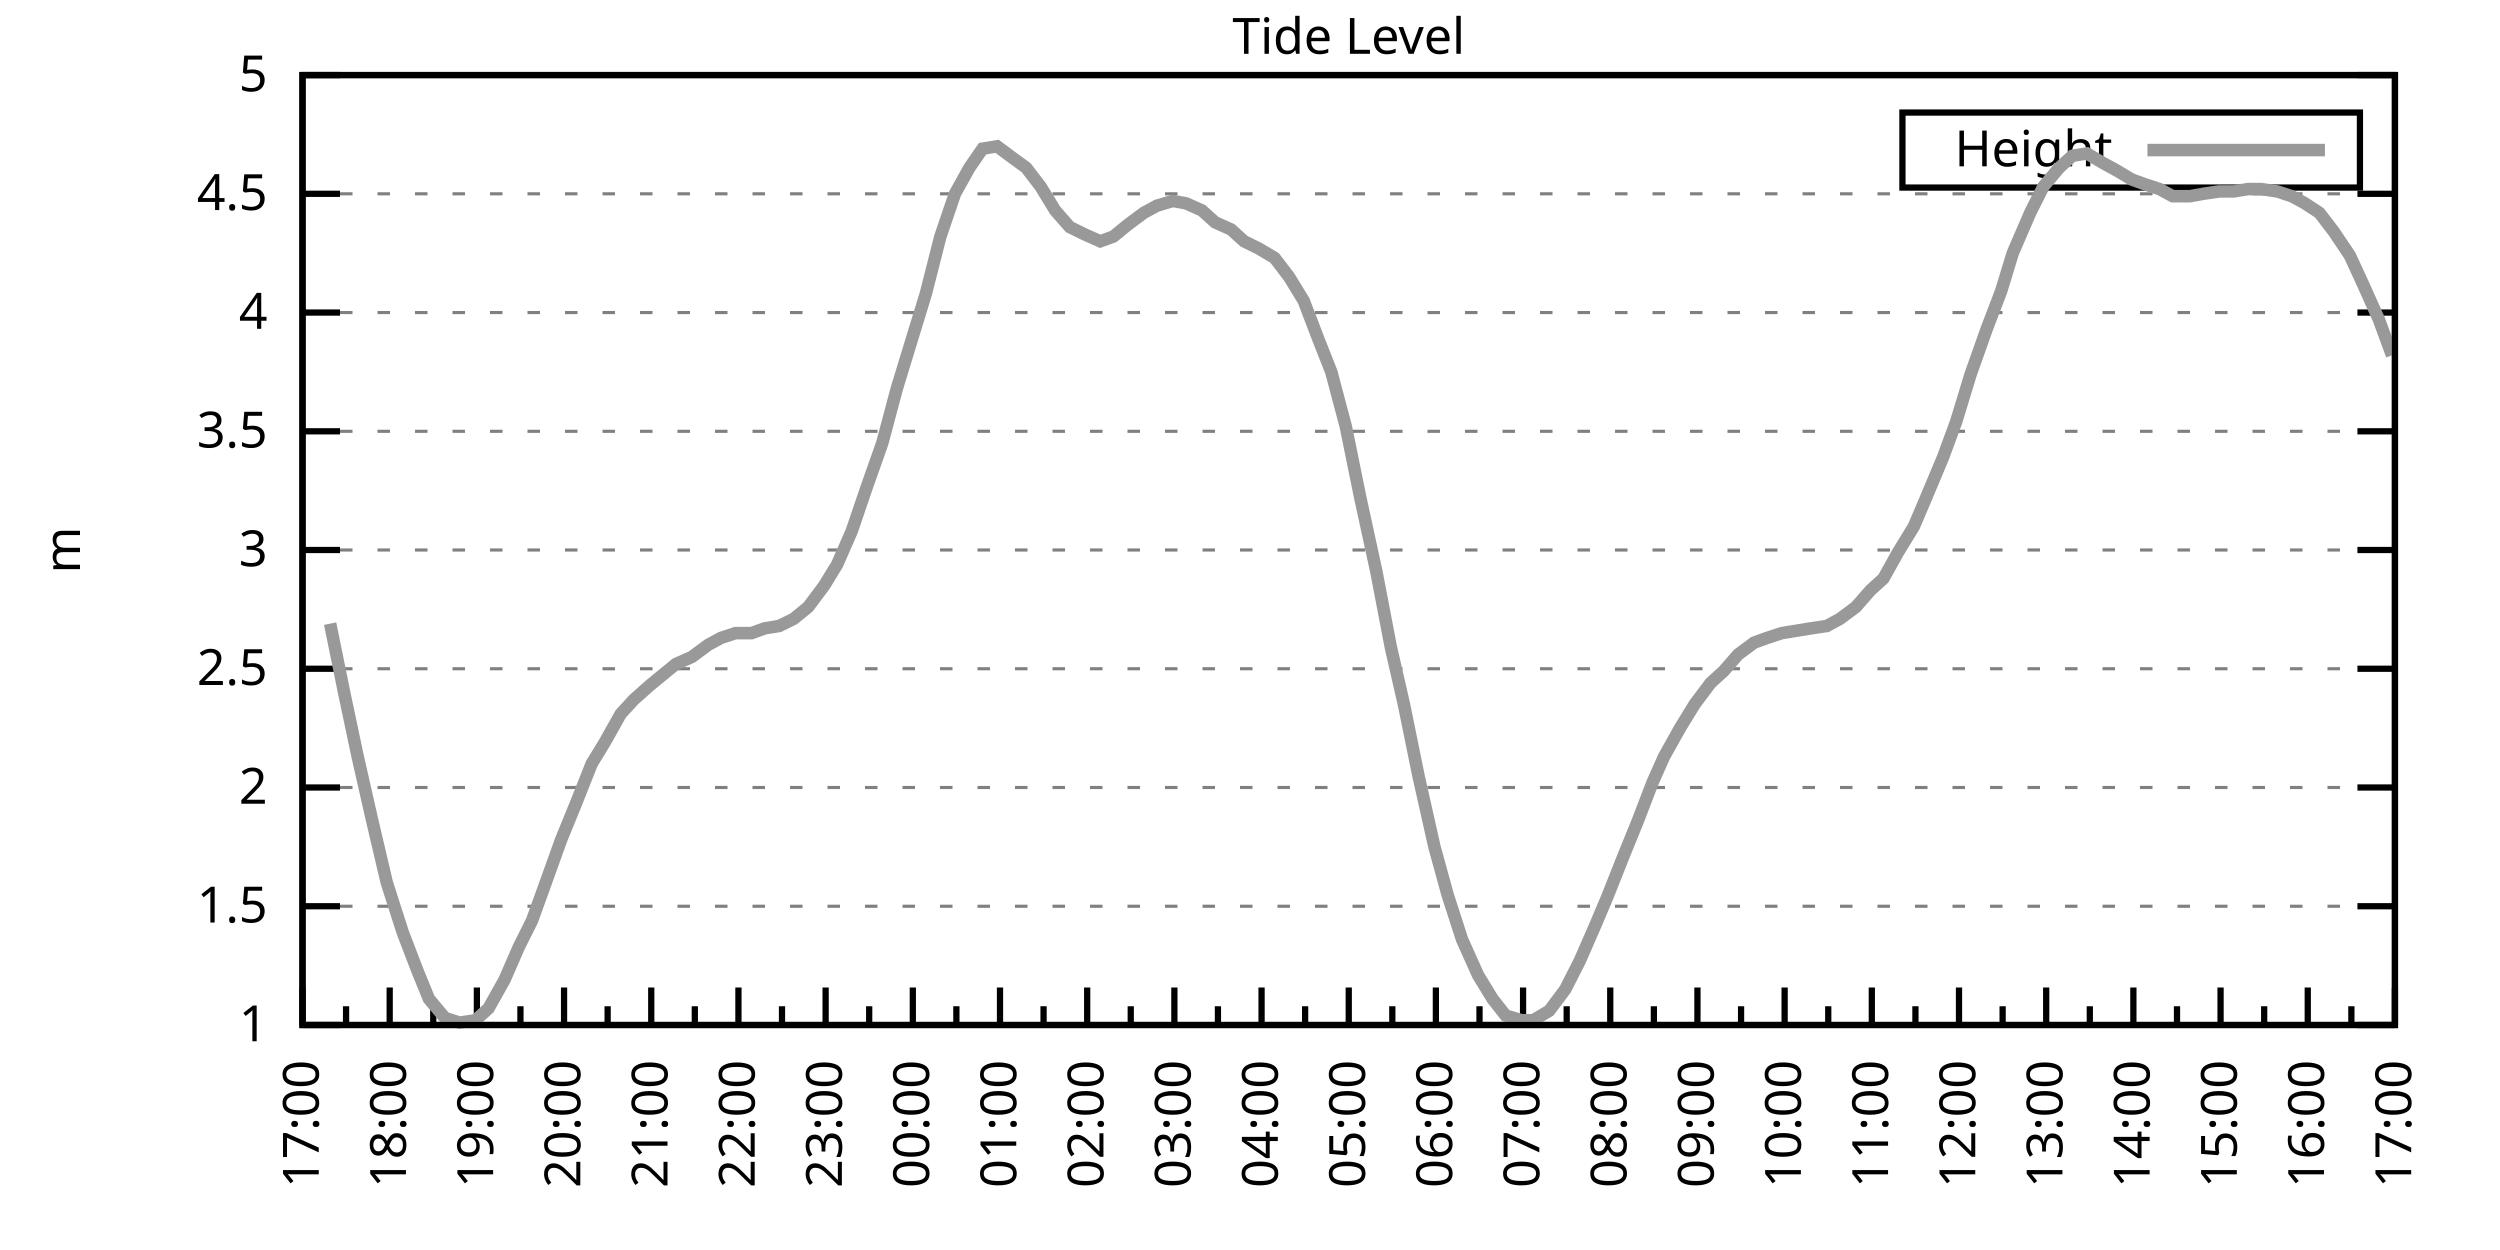
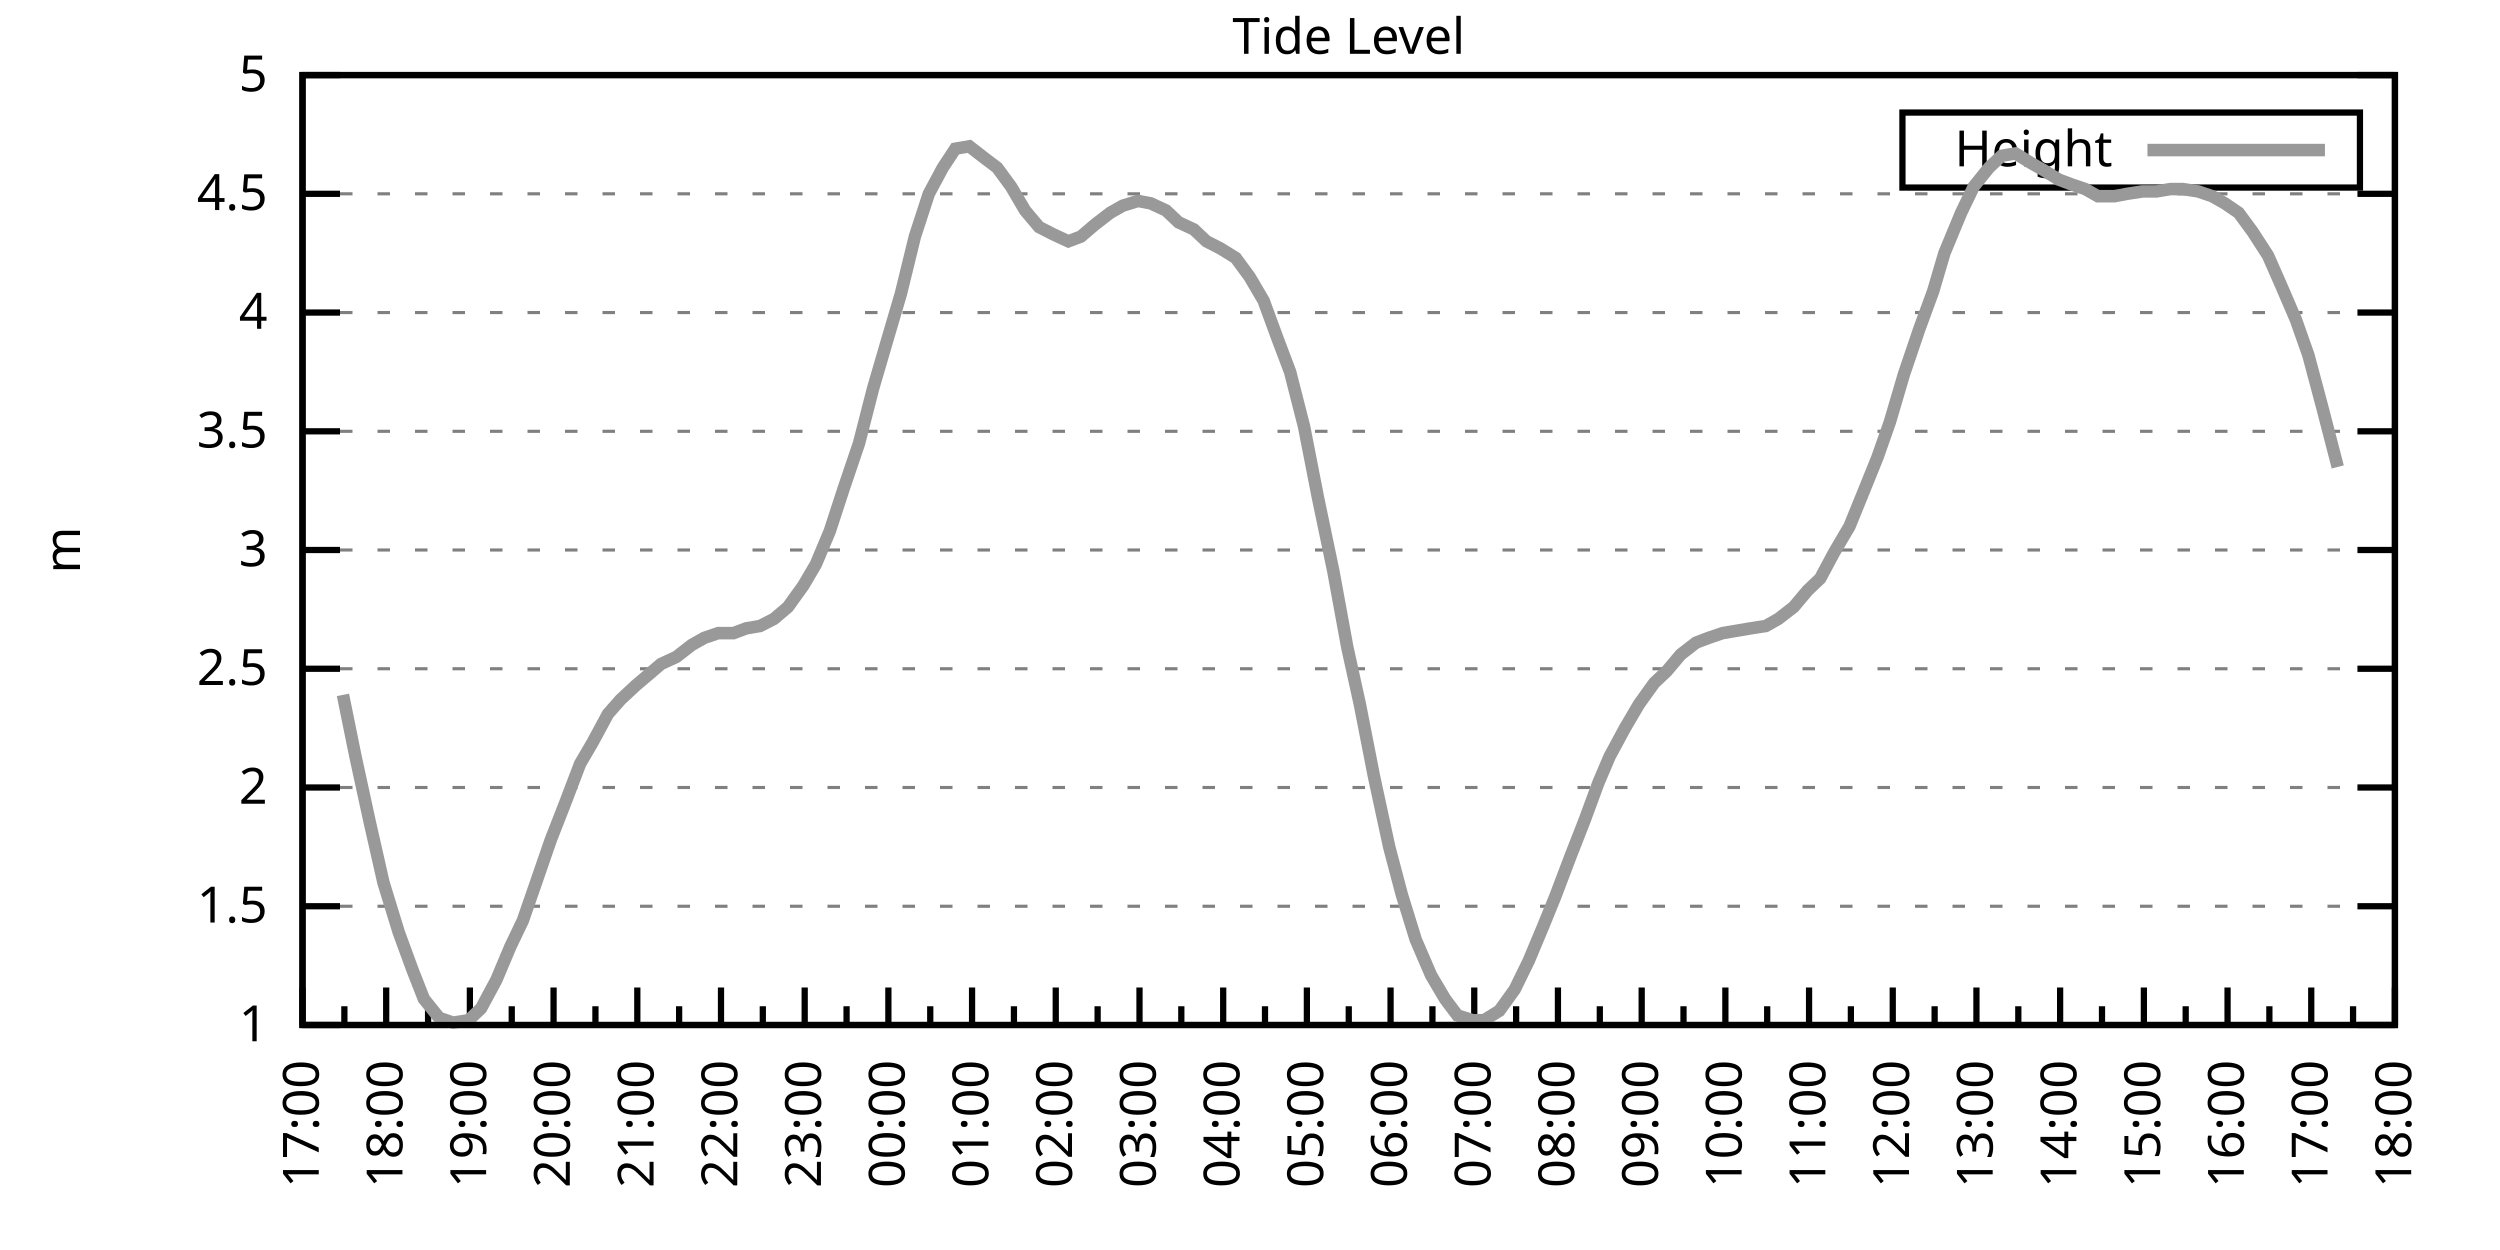
<svg xmlns="http://www.w3.org/2000/svg" xmlns:xlink="http://www.w3.org/1999/xlink" width="400" height="200" viewBox="0 0 400 200">
  <g id="gnuplot_canvas">
    <rect x="0" y="0" width="400" height="200" fill="none" />
    <defs>
      <circle id="gpDot" r="0.5" stroke-width="0.5" stroke="currentColor" />
      <path id="gpPt0" stroke-width="0.333" stroke="currentColor" d="M-1,0 h2 M0,-1 v2" />
      <path id="gpPt1" stroke-width="0.333" stroke="currentColor" d="M-1,-1 L1,1 M1,-1 L-1,1" />
      <path id="gpPt2" stroke-width="0.333" stroke="currentColor" d="M-1,0 L1,0 M0,-1 L0,1 M-1,-1 L1,1 M-1,1 L1,-1" />
      <rect id="gpPt3" stroke-width="0.333" stroke="currentColor" x="-1" y="-1" width="2" height="2" />
      <rect id="gpPt4" stroke-width="0.333" stroke="currentColor" fill="currentColor" x="-1" y="-1" width="2" height="2" />
      <circle id="gpPt5" stroke-width="0.333" stroke="currentColor" cx="0" cy="0" r="1" />
      <use xlink:href="#gpPt5" id="gpPt6" fill="currentColor" stroke="none" />
      <path id="gpPt7" stroke-width="0.333" stroke="currentColor" d="M0,-1.33 L-1.33,0.67 L1.33,0.67 z" />
      <use xlink:href="#gpPt7" id="gpPt8" fill="currentColor" stroke="none" />
      <use xlink:href="#gpPt7" id="gpPt9" stroke="currentColor" transform="rotate(180)" />
      <use xlink:href="#gpPt9" id="gpPt10" fill="currentColor" stroke="none" />
      <use xlink:href="#gpPt3" id="gpPt11" stroke="currentColor" transform="rotate(45)" />
      <use xlink:href="#gpPt11" id="gpPt12" fill="currentColor" stroke="none" />
      <path id="gpPt13" stroke-width="0.333" stroke="currentColor" d="M0,1.330 L1.265,0.411 L0.782,-1.067 L-0.782,-1.076 L-1.265,0.411 z" />
      <use xlink:href="#gpPt13" id="gpPt14" fill="currentColor" stroke="none" />
      <filter id="textbox" filterUnits="objectBoundingBox" x="0" y="0" height="1" width="1">
        <feFlood flood-color="white" flood-opacity="1" result="bgnd" />
        <feComposite in="SourceGraphic" in2="bgnd" operator="atop" />
      </filter>
      <filter id="greybox" filterUnits="objectBoundingBox" x="0" y="0" height="1" width="1">
        <feFlood flood-color="lightgrey" flood-opacity="1" result="grey" />
        <feComposite in="SourceGraphic" in2="grey" operator="atop" />
      </filter>
    </defs>
    <g fill="none" color="white" stroke="currentColor" stroke-width="1.00" stroke-linecap="butt" stroke-linejoin="miter">
</g>
    <g fill="none" color="black" stroke="currentColor" stroke-width="1.00" stroke-linecap="butt" stroke-linejoin="miter">
      <g stroke="none" shape-rendering="crispEdges">
        <polygon fill="rgb(255, 255, 255)" points="48.40,164.00 383.18,164.00 383.18,12.02 48.40,12.02 " />
      </g>
    </g>
    <g fill="none" color="black" stroke="currentColor" stroke-width="1.00" stroke-linecap="butt" stroke-linejoin="miter">
</g>
    <g fill="none" color="black" stroke="black" stroke-width="0.50" stroke-linecap="butt" stroke-linejoin="miter">
</g>
    <g fill="none" color="gray" stroke="currentColor" stroke-width="0.50" stroke-linecap="butt" stroke-linejoin="miter">
      <path stroke="gray" stroke-dasharray="2,4" class="gridline" d="M48.40,164.00 L383.19,164.00  " />
    </g>
    <g fill="none" color="gray" stroke="gray" stroke-width="1.00" stroke-linecap="butt" stroke-linejoin="miter">
</g>
    <g fill="none" color="black" stroke="currentColor" stroke-width="1.00" stroke-linecap="butt" stroke-linejoin="miter">
      <path stroke="black" d="M48.40,164.00 L54.40,164.00 M383.19,164.00 L377.19,164.00  " />
      <g transform="translate(42.80,166.60)" stroke="none" fill="black" font-family="Sans" font-size="8.00" text-anchor="end">
        <text>
          <tspan font-family="Sans"> 1</tspan>
        </text>
      </g>
    </g>
    <g fill="none" color="black" stroke="currentColor" stroke-width="1.00" stroke-linecap="butt" stroke-linejoin="miter">
</g>
    <g fill="none" color="black" stroke="black" stroke-width="0.50" stroke-linecap="butt" stroke-linejoin="miter">
</g>
    <g fill="none" color="gray" stroke="currentColor" stroke-width="0.50" stroke-linecap="butt" stroke-linejoin="miter">
      <path stroke="gray" stroke-dasharray="2,4" class="gridline" d="M48.40,145.00 L383.19,145.00  " />
    </g>
    <g fill="none" color="gray" stroke="gray" stroke-width="1.00" stroke-linecap="butt" stroke-linejoin="miter">
</g>
    <g fill="none" color="black" stroke="currentColor" stroke-width="1.00" stroke-linecap="butt" stroke-linejoin="miter">
      <path stroke="black" d="M48.40,145.00 L54.40,145.00 M383.19,145.00 L377.19,145.00  " />
      <g transform="translate(42.80,147.60)" stroke="none" fill="black" font-family="Sans" font-size="8.00" text-anchor="end">
        <text>
          <tspan font-family="Sans"> 1.5</tspan>
        </text>
      </g>
    </g>
    <g fill="none" color="black" stroke="currentColor" stroke-width="1.00" stroke-linecap="butt" stroke-linejoin="miter">
</g>
    <g fill="none" color="black" stroke="black" stroke-width="0.50" stroke-linecap="butt" stroke-linejoin="miter">
</g>
    <g fill="none" color="gray" stroke="currentColor" stroke-width="0.50" stroke-linecap="butt" stroke-linejoin="miter">
      <path stroke="gray" stroke-dasharray="2,4" class="gridline" d="M48.40,126.00 L383.19,126.00  " />
    </g>
    <g fill="none" color="gray" stroke="gray" stroke-width="1.00" stroke-linecap="butt" stroke-linejoin="miter">
</g>
    <g fill="none" color="black" stroke="currentColor" stroke-width="1.00" stroke-linecap="butt" stroke-linejoin="miter">
      <path stroke="black" d="M48.40,126.00 L54.40,126.00 M383.19,126.00 L377.19,126.00  " />
      <g transform="translate(42.80,128.60)" stroke="none" fill="black" font-family="Sans" font-size="8.00" text-anchor="end">
        <text>
          <tspan font-family="Sans"> 2</tspan>
        </text>
      </g>
    </g>
    <g fill="none" color="black" stroke="currentColor" stroke-width="1.00" stroke-linecap="butt" stroke-linejoin="miter">
</g>
    <g fill="none" color="black" stroke="black" stroke-width="0.50" stroke-linecap="butt" stroke-linejoin="miter">
</g>
    <g fill="none" color="gray" stroke="currentColor" stroke-width="0.50" stroke-linecap="butt" stroke-linejoin="miter">
      <path stroke="gray" stroke-dasharray="2,4" class="gridline" d="M48.40,107.00 L383.19,107.00  " />
    </g>
    <g fill="none" color="gray" stroke="gray" stroke-width="1.00" stroke-linecap="butt" stroke-linejoin="miter">
</g>
    <g fill="none" color="black" stroke="currentColor" stroke-width="1.00" stroke-linecap="butt" stroke-linejoin="miter">
      <path stroke="black" d="M48.40,107.00 L54.40,107.00 M383.19,107.00 L377.19,107.00  " />
      <g transform="translate(42.80,109.60)" stroke="none" fill="black" font-family="Sans" font-size="8.00" text-anchor="end">
        <text>
          <tspan font-family="Sans"> 2.5</tspan>
        </text>
      </g>
    </g>
    <g fill="none" color="black" stroke="currentColor" stroke-width="1.00" stroke-linecap="butt" stroke-linejoin="miter">
</g>
    <g fill="none" color="black" stroke="black" stroke-width="0.50" stroke-linecap="butt" stroke-linejoin="miter">
</g>
    <g fill="none" color="gray" stroke="currentColor" stroke-width="0.50" stroke-linecap="butt" stroke-linejoin="miter">
      <path stroke="gray" stroke-dasharray="2,4" class="gridline" d="M48.40,88.00 L383.19,88.00  " />
    </g>
    <g fill="none" color="gray" stroke="gray" stroke-width="1.00" stroke-linecap="butt" stroke-linejoin="miter">
</g>
    <g fill="none" color="black" stroke="currentColor" stroke-width="1.00" stroke-linecap="butt" stroke-linejoin="miter">
      <path stroke="black" d="M48.40,88.00 L54.40,88.00 M383.19,88.00 L377.19,88.00  " />
      <g transform="translate(42.80,90.60)" stroke="none" fill="black" font-family="Sans" font-size="8.00" text-anchor="end">
        <text>
          <tspan font-family="Sans"> 3</tspan>
        </text>
      </g>
    </g>
    <g fill="none" color="black" stroke="currentColor" stroke-width="1.00" stroke-linecap="butt" stroke-linejoin="miter">
</g>
    <g fill="none" color="black" stroke="black" stroke-width="0.50" stroke-linecap="butt" stroke-linejoin="miter">
</g>
    <g fill="none" color="gray" stroke="currentColor" stroke-width="0.50" stroke-linecap="butt" stroke-linejoin="miter">
      <path stroke="gray" stroke-dasharray="2,4" class="gridline" d="M48.40,69.01 L383.19,69.01  " />
    </g>
    <g fill="none" color="gray" stroke="gray" stroke-width="1.00" stroke-linecap="butt" stroke-linejoin="miter">
</g>
    <g fill="none" color="black" stroke="currentColor" stroke-width="1.00" stroke-linecap="butt" stroke-linejoin="miter">
      <path stroke="black" d="M48.40,69.01 L54.40,69.01 M383.19,69.01 L377.19,69.01  " />
      <g transform="translate(42.80,71.61)" stroke="none" fill="black" font-family="Sans" font-size="8.00" text-anchor="end">
        <text>
          <tspan font-family="Sans"> 3.5</tspan>
        </text>
      </g>
    </g>
    <g fill="none" color="black" stroke="currentColor" stroke-width="1.00" stroke-linecap="butt" stroke-linejoin="miter">
</g>
    <g fill="none" color="black" stroke="black" stroke-width="0.50" stroke-linecap="butt" stroke-linejoin="miter">
</g>
    <g fill="none" color="gray" stroke="currentColor" stroke-width="0.50" stroke-linecap="butt" stroke-linejoin="miter">
      <path stroke="gray" stroke-dasharray="2,4" class="gridline" d="M48.40,50.01 L383.19,50.01  " />
    </g>
    <g fill="none" color="gray" stroke="gray" stroke-width="1.00" stroke-linecap="butt" stroke-linejoin="miter">
</g>
    <g fill="none" color="black" stroke="currentColor" stroke-width="1.00" stroke-linecap="butt" stroke-linejoin="miter">
      <path stroke="black" d="M48.40,50.01 L54.40,50.01 M383.19,50.01 L377.19,50.01  " />
      <g transform="translate(42.80,52.61)" stroke="none" fill="black" font-family="Sans" font-size="8.00" text-anchor="end">
        <text>
          <tspan font-family="Sans"> 4</tspan>
        </text>
      </g>
    </g>
    <g fill="none" color="black" stroke="currentColor" stroke-width="1.00" stroke-linecap="butt" stroke-linejoin="miter">
</g>
    <g fill="none" color="black" stroke="black" stroke-width="0.50" stroke-linecap="butt" stroke-linejoin="miter">
</g>
    <g fill="none" color="gray" stroke="currentColor" stroke-width="0.50" stroke-linecap="butt" stroke-linejoin="miter">
      <path stroke="gray" stroke-dasharray="2,4" class="gridline" d="M48.40,31.01 L383.19,31.01  " />
    </g>
    <g fill="none" color="gray" stroke="gray" stroke-width="1.00" stroke-linecap="butt" stroke-linejoin="miter">
</g>
    <g fill="none" color="black" stroke="currentColor" stroke-width="1.00" stroke-linecap="butt" stroke-linejoin="miter">
      <path stroke="black" d="M48.40,31.01 L54.40,31.01 M383.19,31.01 L377.19,31.01  " />
      <g transform="translate(42.80,33.61)" stroke="none" fill="black" font-family="Sans" font-size="8.00" text-anchor="end">
        <text>
          <tspan font-family="Sans"> 4.5</tspan>
        </text>
      </g>
    </g>
    <g fill="none" color="black" stroke="currentColor" stroke-width="1.00" stroke-linecap="butt" stroke-linejoin="miter">
</g>
    <g fill="none" color="black" stroke="black" stroke-width="0.50" stroke-linecap="butt" stroke-linejoin="miter">
</g>
    <g fill="none" color="gray" stroke="currentColor" stroke-width="0.50" stroke-linecap="butt" stroke-linejoin="miter">
      <path stroke="gray" stroke-dasharray="2,4" class="gridline" d="M48.40,12.01 L383.19,12.01  " />
    </g>
    <g fill="none" color="gray" stroke="gray" stroke-width="1.00" stroke-linecap="butt" stroke-linejoin="miter">
</g>
    <g fill="none" color="black" stroke="currentColor" stroke-width="1.00" stroke-linecap="butt" stroke-linejoin="miter">
      <path stroke="black" d="M48.40,12.01 L54.40,12.01 M383.19,12.01 L377.19,12.01  " />
      <g transform="translate(42.80,14.61)" stroke="none" fill="black" font-family="Sans" font-size="8.00" text-anchor="end">
        <text>
          <tspan font-family="Sans"> 5</tspan>
        </text>
      </g>
    </g>
    <g fill="none" color="black" stroke="currentColor" stroke-width="1.00" stroke-linecap="butt" stroke-linejoin="miter">
      <path stroke="black" d="M48.40,164.00 L48.40,158.00  " />
      <g transform="translate(51.00,169.60) rotate(270)" stroke="none" fill="black" font-family="Sans" font-size="8.00" text-anchor="end">
        <text>
          <tspan font-family="Sans">17:00</tspan>
        </text>
      </g>
    </g>
    <g fill="none" color="black" stroke="currentColor" stroke-width="1.00" stroke-linecap="butt" stroke-linejoin="miter">
-       <path stroke="black" d="M55.37,164.00 L55.37,161.00 M62.35,164.00 L62.35,158.00  " />
-       <g transform="translate(64.95,169.60) rotate(270)" stroke="none" fill="black" font-family="Sans" font-size="8.00" text-anchor="end">
+       <path stroke="black" d="M55.10,164.00 L55.10,161.00 M61.79,164.00 L61.79,158.00  " />
+       <g transform="translate(64.39,169.60) rotate(270)" stroke="none" fill="black" font-family="Sans" font-size="8.00" text-anchor="end">
        <text>
          <tspan font-family="Sans">18:00</tspan>
        </text>
      </g>
    </g>
    <g fill="none" color="black" stroke="currentColor" stroke-width="1.00" stroke-linecap="butt" stroke-linejoin="miter">
-       <path stroke="black" d="M69.32,164.00 L69.32,161.00 M76.30,164.00 L76.30,158.00  " />
-       <g transform="translate(78.90,169.60) rotate(270)" stroke="none" fill="black" font-family="Sans" font-size="8.00" text-anchor="end">
+       <path stroke="black" d="M68.49,164.00 L68.49,161.00 M75.18,164.00 L75.18,158.00  " />
+       <g transform="translate(77.78,169.60) rotate(270)" stroke="none" fill="black" font-family="Sans" font-size="8.00" text-anchor="end">
        <text>
          <tspan font-family="Sans">19:00</tspan>
        </text>
      </g>
    </g>
    <g fill="none" color="black" stroke="currentColor" stroke-width="1.00" stroke-linecap="butt" stroke-linejoin="miter">
-       <path stroke="black" d="M83.27,164.00 L83.27,161.00 M90.25,164.00 L90.25,158.00  " />
-       <g transform="translate(92.85,169.60) rotate(270)" stroke="none" fill="black" font-family="Sans" font-size="8.00" text-anchor="end">
+       <path stroke="black" d="M81.88,164.00 L81.88,161.00 M88.57,164.00 L88.57,158.00  " />
+       <g transform="translate(91.17,169.60) rotate(270)" stroke="none" fill="black" font-family="Sans" font-size="8.00" text-anchor="end">
        <text>
          <tspan font-family="Sans">20:00</tspan>
        </text>
      </g>
    </g>
    <g fill="none" color="black" stroke="currentColor" stroke-width="1.00" stroke-linecap="butt" stroke-linejoin="miter">
-       <path stroke="black" d="M97.22,164.00 L97.22,161.00 M104.20,164.00 L104.20,158.00  " />
-       <g transform="translate(106.80,169.60) rotate(270)" stroke="none" fill="black" font-family="Sans" font-size="8.00" text-anchor="end">
+       <path stroke="black" d="M95.27,164.00 L95.27,161.00 M101.97,164.00 L101.97,158.00  " />
+       <g transform="translate(104.57,169.60) rotate(270)" stroke="none" fill="black" font-family="Sans" font-size="8.00" text-anchor="end">
        <text>
          <tspan font-family="Sans">21:00</tspan>
        </text>
      </g>
    </g>
    <g fill="none" color="black" stroke="currentColor" stroke-width="1.00" stroke-linecap="butt" stroke-linejoin="miter">
-       <path stroke="black" d="M111.17,164.00 L111.17,161.00 M118.15,164.00 L118.15,158.00  " />
-       <g transform="translate(120.75,169.60) rotate(270)" stroke="none" fill="black" font-family="Sans" font-size="8.00" text-anchor="end">
+       <path stroke="black" d="M108.66,164.00 L108.66,161.00 M115.36,164.00 L115.36,158.00  " />
+       <g transform="translate(117.96,169.60) rotate(270)" stroke="none" fill="black" font-family="Sans" font-size="8.00" text-anchor="end">
        <text>
          <tspan font-family="Sans">22:00</tspan>
        </text>
      </g>
    </g>
    <g fill="none" color="black" stroke="currentColor" stroke-width="1.00" stroke-linecap="butt" stroke-linejoin="miter">
-       <path stroke="black" d="M125.12,164.00 L125.12,161.00 M132.10,164.00 L132.10,158.00  " />
-       <g transform="translate(134.70,169.60) rotate(270)" stroke="none" fill="black" font-family="Sans" font-size="8.00" text-anchor="end">
+       <path stroke="black" d="M122.05,164.00 L122.05,161.00 M128.75,164.00 L128.75,158.00  " />
+       <g transform="translate(131.35,169.60) rotate(270)" stroke="none" fill="black" font-family="Sans" font-size="8.00" text-anchor="end">
        <text>
          <tspan font-family="Sans">23:00</tspan>
        </text>
      </g>
    </g>
    <g fill="none" color="black" stroke="currentColor" stroke-width="1.00" stroke-linecap="butt" stroke-linejoin="miter">
-       <path stroke="black" d="M139.07,164.00 L139.07,161.00 M146.05,164.00 L146.05,158.00  " />
-       <g transform="translate(148.65,169.60) rotate(270)" stroke="none" fill="black" font-family="Sans" font-size="8.00" text-anchor="end">
+       <path stroke="black" d="M135.45,164.00 L135.45,161.00 M142.14,164.00 L142.14,158.00  " />
+       <g transform="translate(144.74,169.60) rotate(270)" stroke="none" fill="black" font-family="Sans" font-size="8.00" text-anchor="end">
        <text>
          <tspan font-family="Sans">00:00</tspan>
        </text>
      </g>
    </g>
    <g fill="none" color="black" stroke="currentColor" stroke-width="1.00" stroke-linecap="butt" stroke-linejoin="miter">
-       <path stroke="black" d="M153.02,164.00 L153.02,161.00 M160.00,164.00 L160.00,158.00  " />
-       <g transform="translate(162.60,169.60) rotate(270)" stroke="none" fill="black" font-family="Sans" font-size="8.00" text-anchor="end">
+       <path stroke="black" d="M148.84,164.00 L148.84,161.00 M155.53,164.00 L155.53,158.00  " />
+       <g transform="translate(158.13,169.60) rotate(270)" stroke="none" fill="black" font-family="Sans" font-size="8.00" text-anchor="end">
        <text>
          <tspan font-family="Sans">01:00</tspan>
        </text>
      </g>
    </g>
    <g fill="none" color="black" stroke="currentColor" stroke-width="1.00" stroke-linecap="butt" stroke-linejoin="miter">
-       <path stroke="black" d="M166.97,164.00 L166.97,161.00 M173.95,164.00 L173.95,158.00  " />
-       <g transform="translate(176.55,169.60) rotate(270)" stroke="none" fill="black" font-family="Sans" font-size="8.00" text-anchor="end">
+       <path stroke="black" d="M162.23,164.00 L162.23,161.00 M168.92,164.00 L168.92,158.00  " />
+       <g transform="translate(171.52,169.60) rotate(270)" stroke="none" fill="black" font-family="Sans" font-size="8.00" text-anchor="end">
        <text>
          <tspan font-family="Sans">02:00</tspan>
        </text>
      </g>
    </g>
    <g fill="none" color="black" stroke="currentColor" stroke-width="1.00" stroke-linecap="butt" stroke-linejoin="miter">
-       <path stroke="black" d="M180.92,164.00 L180.92,161.00 M187.90,164.00 L187.90,158.00  " />
-       <g transform="translate(190.50,169.60) rotate(270)" stroke="none" fill="black" font-family="Sans" font-size="8.00" text-anchor="end">
+       <path stroke="black" d="M175.62,164.00 L175.62,161.00 M182.32,164.00 L182.32,158.00  " />
+       <g transform="translate(184.92,169.60) rotate(270)" stroke="none" fill="black" font-family="Sans" font-size="8.00" text-anchor="end">
        <text>
          <tspan font-family="Sans">03:00</tspan>
        </text>
      </g>
    </g>
    <g fill="none" color="black" stroke="currentColor" stroke-width="1.00" stroke-linecap="butt" stroke-linejoin="miter">
-       <path stroke="black" d="M194.87,164.00 L194.87,161.00 M201.85,164.00 L201.85,158.00  " />
-       <g transform="translate(204.45,169.60) rotate(270)" stroke="none" fill="black" font-family="Sans" font-size="8.00" text-anchor="end">
+       <path stroke="black" d="M189.01,164.00 L189.01,161.00 M195.71,164.00 L195.71,158.00  " />
+       <g transform="translate(198.31,169.60) rotate(270)" stroke="none" fill="black" font-family="Sans" font-size="8.00" text-anchor="end">
        <text>
          <tspan font-family="Sans">04:00</tspan>
        </text>
      </g>
    </g>
    <g fill="none" color="black" stroke="currentColor" stroke-width="1.00" stroke-linecap="butt" stroke-linejoin="miter">
-       <path stroke="black" d="M208.82,164.00 L208.82,161.00 M215.80,164.00 L215.80,158.00  " />
-       <g transform="translate(218.40,169.60) rotate(270)" stroke="none" fill="black" font-family="Sans" font-size="8.00" text-anchor="end">
+       <path stroke="black" d="M202.40,164.00 L202.40,161.00 M209.10,164.00 L209.10,158.00  " />
+       <g transform="translate(211.70,169.60) rotate(270)" stroke="none" fill="black" font-family="Sans" font-size="8.00" text-anchor="end">
        <text>
          <tspan font-family="Sans">05:00</tspan>
        </text>
      </g>
    </g>
    <g fill="none" color="black" stroke="currentColor" stroke-width="1.00" stroke-linecap="butt" stroke-linejoin="miter">
-       <path stroke="black" d="M222.77,164.00 L222.77,161.00 M229.74,164.00 L229.74,158.00  " />
-       <g transform="translate(232.34,169.60) rotate(270)" stroke="none" fill="black" font-family="Sans" font-size="8.00" text-anchor="end">
+       <path stroke="black" d="M215.80,164.00 L215.80,161.00 M222.49,164.00 L222.49,158.00  " />
+       <g transform="translate(225.09,169.60) rotate(270)" stroke="none" fill="black" font-family="Sans" font-size="8.00" text-anchor="end">
        <text>
          <tspan font-family="Sans">06:00</tspan>
        </text>
      </g>
    </g>
    <g fill="none" color="black" stroke="currentColor" stroke-width="1.00" stroke-linecap="butt" stroke-linejoin="miter">
-       <path stroke="black" d="M236.72,164.00 L236.72,161.00 M243.69,164.00 L243.69,158.00  " />
-       <g transform="translate(246.29,169.60) rotate(270)" stroke="none" fill="black" font-family="Sans" font-size="8.00" text-anchor="end">
+       <path stroke="black" d="M229.19,164.00 L229.19,161.00 M235.88,164.00 L235.88,158.00  " />
+       <g transform="translate(238.48,169.60) rotate(270)" stroke="none" fill="black" font-family="Sans" font-size="8.00" text-anchor="end">
        <text>
          <tspan font-family="Sans">07:00</tspan>
        </text>
      </g>
    </g>
    <g fill="none" color="black" stroke="currentColor" stroke-width="1.00" stroke-linecap="butt" stroke-linejoin="miter">
-       <path stroke="black" d="M250.67,164.00 L250.67,161.00 M257.64,164.00 L257.64,158.00  " />
-       <g transform="translate(260.24,169.60) rotate(270)" stroke="none" fill="black" font-family="Sans" font-size="8.00" text-anchor="end">
+       <path stroke="black" d="M242.58,164.00 L242.58,161.00 M249.27,164.00 L249.27,158.00  " />
+       <g transform="translate(251.87,169.60) rotate(270)" stroke="none" fill="black" font-family="Sans" font-size="8.00" text-anchor="end">
        <text>
          <tspan font-family="Sans">08:00</tspan>
        </text>
      </g>
    </g>
    <g fill="none" color="black" stroke="currentColor" stroke-width="1.00" stroke-linecap="butt" stroke-linejoin="miter">
-       <path stroke="black" d="M264.62,164.00 L264.62,161.00 M271.59,164.00 L271.59,158.00  " />
-       <g transform="translate(274.19,169.60) rotate(270)" stroke="none" fill="black" font-family="Sans" font-size="8.00" text-anchor="end">
+       <path stroke="black" d="M255.97,164.00 L255.97,161.00 M262.67,164.00 L262.67,158.00  " />
+       <g transform="translate(265.27,169.60) rotate(270)" stroke="none" fill="black" font-family="Sans" font-size="8.00" text-anchor="end">
        <text>
          <tspan font-family="Sans">09:00</tspan>
        </text>
      </g>
    </g>
    <g fill="none" color="black" stroke="currentColor" stroke-width="1.00" stroke-linecap="butt" stroke-linejoin="miter">
-       <path stroke="black" d="M278.57,164.00 L278.57,161.00 M285.54,164.00 L285.54,158.00  " />
-       <g transform="translate(288.14,169.60) rotate(270)" stroke="none" fill="black" font-family="Sans" font-size="8.00" text-anchor="end">
+       <path stroke="black" d="M269.36,164.00 L269.36,161.00 M276.06,164.00 L276.06,158.00  " />
+       <g transform="translate(278.66,169.60) rotate(270)" stroke="none" fill="black" font-family="Sans" font-size="8.00" text-anchor="end">
        <text>
          <tspan font-family="Sans">10:00</tspan>
        </text>
      </g>
    </g>
    <g fill="none" color="black" stroke="currentColor" stroke-width="1.00" stroke-linecap="butt" stroke-linejoin="miter">
-       <path stroke="black" d="M292.52,164.00 L292.52,161.00 M299.49,164.00 L299.49,158.00  " />
-       <g transform="translate(302.09,169.60) rotate(270)" stroke="none" fill="black" font-family="Sans" font-size="8.00" text-anchor="end">
+       <path stroke="black" d="M282.75,164.00 L282.75,161.00 M289.45,164.00 L289.45,158.00  " />
+       <g transform="translate(292.05,169.60) rotate(270)" stroke="none" fill="black" font-family="Sans" font-size="8.00" text-anchor="end">
        <text>
          <tspan font-family="Sans">11:00</tspan>
        </text>
      </g>
    </g>
    <g fill="none" color="black" stroke="currentColor" stroke-width="1.00" stroke-linecap="butt" stroke-linejoin="miter">
-       <path stroke="black" d="M306.47,164.00 L306.47,161.00 M313.44,164.00 L313.44,158.00  " />
-       <g transform="translate(316.04,169.60) rotate(270)" stroke="none" fill="black" font-family="Sans" font-size="8.00" text-anchor="end">
+       <path stroke="black" d="M296.14,164.00 L296.14,161.00 M302.84,164.00 L302.84,158.00  " />
+       <g transform="translate(305.44,169.60) rotate(270)" stroke="none" fill="black" font-family="Sans" font-size="8.00" text-anchor="end">
        <text>
          <tspan font-family="Sans">12:00</tspan>
        </text>
      </g>
    </g>
    <g fill="none" color="black" stroke="currentColor" stroke-width="1.00" stroke-linecap="butt" stroke-linejoin="miter">
-       <path stroke="black" d="M320.42,164.00 L320.42,161.00 M327.39,164.00 L327.39,158.00  " />
-       <g transform="translate(329.99,169.60) rotate(270)" stroke="none" fill="black" font-family="Sans" font-size="8.00" text-anchor="end">
+       <path stroke="black" d="M309.54,164.00 L309.54,161.00 M316.23,164.00 L316.23,158.00  " />
+       <g transform="translate(318.83,169.60) rotate(270)" stroke="none" fill="black" font-family="Sans" font-size="8.00" text-anchor="end">
        <text>
          <tspan font-family="Sans">13:00</tspan>
        </text>
      </g>
    </g>
    <g fill="none" color="black" stroke="currentColor" stroke-width="1.00" stroke-linecap="butt" stroke-linejoin="miter">
-       <path stroke="black" d="M334.37,164.00 L334.37,161.00 M341.34,164.00 L341.34,158.00  " />
-       <g transform="translate(343.94,169.60) rotate(270)" stroke="none" fill="black" font-family="Sans" font-size="8.00" text-anchor="end">
+       <path stroke="black" d="M322.93,164.00 L322.93,161.00 M329.62,164.00 L329.62,158.00  " />
+       <g transform="translate(332.22,169.60) rotate(270)" stroke="none" fill="black" font-family="Sans" font-size="8.00" text-anchor="end">
        <text>
          <tspan font-family="Sans">14:00</tspan>
        </text>
      </g>
    </g>
    <g fill="none" color="black" stroke="currentColor" stroke-width="1.00" stroke-linecap="butt" stroke-linejoin="miter">
-       <path stroke="black" d="M348.32,164.00 L348.32,161.00 M355.29,164.00 L355.29,158.00  " />
-       <g transform="translate(357.89,169.60) rotate(270)" stroke="none" fill="black" font-family="Sans" font-size="8.00" text-anchor="end">
+       <path stroke="black" d="M336.32,164.00 L336.32,161.00 M343.02,164.00 L343.02,158.00  " />
+       <g transform="translate(345.62,169.60) rotate(270)" stroke="none" fill="black" font-family="Sans" font-size="8.00" text-anchor="end">
        <text>
          <tspan font-family="Sans">15:00</tspan>
        </text>
      </g>
    </g>
    <g fill="none" color="black" stroke="currentColor" stroke-width="1.00" stroke-linecap="butt" stroke-linejoin="miter">
-       <path stroke="black" d="M362.27,164.00 L362.27,161.00 M369.24,164.00 L369.24,158.00  " />
-       <g transform="translate(371.84,169.60) rotate(270)" stroke="none" fill="black" font-family="Sans" font-size="8.00" text-anchor="end">
+       <path stroke="black" d="M349.71,164.00 L349.71,161.00 M356.41,164.00 L356.41,158.00  " />
+       <g transform="translate(359.01,169.60) rotate(270)" stroke="none" fill="black" font-family="Sans" font-size="8.00" text-anchor="end">
        <text>
          <tspan font-family="Sans">16:00</tspan>
        </text>
      </g>
    </g>
    <g fill="none" color="black" stroke="currentColor" stroke-width="1.00" stroke-linecap="butt" stroke-linejoin="miter">
-       <path stroke="black" d="M376.22,164.00 L376.22,161.00 M383.19,164.00 L383.19,158.00  " />
+       <path stroke="black" d="M363.10,164.00 L363.10,161.00 M369.80,164.00 L369.80,158.00  " />
+       <g transform="translate(372.40,169.60) rotate(270)" stroke="none" fill="black" font-family="Sans" font-size="8.00" text-anchor="end">
+         <text>
+           <tspan font-family="Sans">17:00</tspan>
+         </text>
+       </g>
+     </g>
+     <g fill="none" color="black" stroke="currentColor" stroke-width="1.00" stroke-linecap="butt" stroke-linejoin="miter">
+       <path stroke="black" d="M376.49,164.00 L376.49,161.00 M383.19,164.00 L383.19,158.00  " />
      <g transform="translate(385.79,169.60) rotate(270)" stroke="none" fill="black" font-family="Sans" font-size="8.00" text-anchor="end">
        <text>
-           <tspan font-family="Sans">17:00</tspan>
+           <tspan font-family="Sans">18:00</tspan>
        </text>
      </g>
    </g>
    <g fill="none" color="black" stroke="currentColor" stroke-width="1.00" stroke-linecap="butt" stroke-linejoin="miter">
</g>
    <g fill="none" color="black" stroke="currentColor" stroke-width="1.00" stroke-linecap="butt" stroke-linejoin="miter">
      <path stroke="black" d="M48.40,12.01 L48.40,164.00 L383.19,164.00 L383.19,12.01 L48.40,12.01 Z  " />
    </g>
    <g fill="none" color="black" stroke="currentColor" stroke-width="1.00" stroke-linecap="butt" stroke-linejoin="miter">
      <g transform="translate(12.80,88.01) rotate(270)" stroke="none" fill="black" font-family="Sans" font-size="8.00" text-anchor="middle">
        <text>
          <tspan font-family="Sans">m</tspan>
        </text>
      </g>
    </g>
    <g fill="none" color="black" stroke="currentColor" stroke-width="1.00" stroke-linecap="butt" stroke-linejoin="miter">
</g>
    <g fill="none" color="black" stroke="currentColor" stroke-width="1.00" stroke-linecap="butt" stroke-linejoin="miter">
      <path stroke="black" d="M304.39,30.01 L304.39,18.01 L377.59,18.01 L377.59,30.01 L304.39,30.01 Z  " />
    </g>
    <g id="Tide_level_plot_1">
      <g fill="none" color="white" stroke="black" stroke-width="2.00" stroke-linecap="butt" stroke-linejoin="miter">
</g>
      <g fill="none" color="black" stroke="currentColor" stroke-width="2.00" stroke-linecap="butt" stroke-linejoin="miter">
        <g transform="translate(337.99,26.61)" stroke="none" fill="black" font-family="Sans" font-size="8.00" text-anchor="end">
          <text>
            <tspan font-family="Sans">Height</tspan>
          </text>
        </g>
      </g>
      <g fill="none" color="black" stroke="currentColor" stroke-width="2.00" stroke-linecap="butt" stroke-linejoin="miter">
-         <path stroke="rgb(153, 153, 153)" d="M343.59,24.01 L371.99,24.01 M52.82,99.78 L55.14,111.18 L57.23,121.06 L59.56,131.32 L61.88,141.20 L64.44,149.18   L66.77,155.26 L68.63,159.82 L71.18,162.86 L73.51,163.62 L76.07,163.24 L78.16,161.34 L80.72,156.78 L83.04,151.46   L85.13,147.28 L87.46,140.82 L89.78,134.36 L92.11,128.66 L94.67,122.20 L96.76,118.78 L99.32,114.22 L101.41,111.94   L103.97,109.66 L106.29,107.76 L108.15,106.24 L110.71,105.10 L113.27,103.20 L115.36,102.06 L117.68,101.30 L120.24,101.30   L122.33,100.54 L124.66,100.16 L126.98,99.02 L129.31,97.12 L131.87,93.70 L133.96,90.28 L136.28,84.97 L138.61,78.13   L141.16,70.91 L143.49,62.17 L145.58,55.33 L148.14,46.97 L150.46,37.85 L152.79,31.01 L155.11,26.83 L157.21,23.79   L159.53,23.41 L162.09,25.31 L164.18,26.83 L166.51,29.87 L168.83,33.67 L171.16,36.33 L173.48,37.47 L176.04,38.61   L178.13,37.85 L180.46,35.95 L183.01,34.05 L185.11,32.91 L187.66,32.15 L189.76,32.53 L192.31,33.67 L194.41,35.57   L196.96,36.71 L199.06,38.61 L201.38,39.75 L203.94,41.27 L206.26,44.31 L208.59,48.11 L210.91,54.19 L213.01,59.51   L215.33,68.25 L217.65,79.65 L220.21,91.42 L222.54,103.58 L224.63,112.70 L226.95,124.10 L229.51,135.50 L231.60,143.10   L233.93,150.32 L236.49,156.02 L238.81,159.82 L240.90,162.48 L243.46,163.24 L245.32,163.24 L247.88,161.72 L250.44,158.30   L252.76,153.74 L255.09,148.42 L257.18,143.48 L259.74,137.02 L262.06,131.32 L264.39,125.24 L266.25,121.06 L268.80,116.50   L271.13,112.70 L273.69,109.28 L275.78,107.38 L278.10,104.72 L280.66,102.82 L282.75,102.06 L285.08,101.30 L287.40,100.92   L289.73,100.54 L292.29,100.16 L294.38,99.02 L296.94,97.12 L299.26,94.46 L301.35,92.56 L303.68,88.38 L306.23,84.21   L308.33,79.27 L310.88,73.19 L312.98,67.49 L315.30,59.89 L317.86,52.67 L320.18,46.59 L322.04,40.51 L324.83,34.05   L326.93,29.87 L329.48,26.83 L331.58,24.93 L333.90,24.55 L336.46,26.07 L338.55,27.21 L341.11,28.73 L343.20,29.49   L345.53,30.25 L347.62,31.39 L350.41,31.39 L352.50,31.01 L355.06,30.63 L357.38,30.63 L359.71,30.25 L361.80,30.25   L364.36,30.63 L366.68,31.39 L368.78,32.53 L371.10,34.05 L373.43,37.09 L375.98,40.89 L378.08,45.45 L380.63,51.15   L382.73,56.85  " />
+         <path stroke="rgb(153, 153, 153)" d="M343.59,24.01 L371.99,24.01 M54.87,111.18 L56.88,121.06 L59.11,131.32 L61.35,141.20 L63.80,149.18 L66.03,155.26   L67.82,159.82 L70.27,162.86 L72.50,163.62 L74.96,163.24 L76.97,161.34 L79.42,156.78 L81.66,151.46 L83.66,147.28   L85.90,140.82 L88.13,134.36 L90.36,128.66 L92.82,122.20 L94.82,118.78 L97.28,114.22 L99.29,111.94 L101.74,109.66   L103.98,107.76 L105.76,106.24 L108.22,105.10 L110.67,103.20 L112.68,102.06 L114.91,101.30 L117.37,101.30 L119.38,100.54   L121.61,100.16 L123.84,99.02 L126.07,97.12 L128.53,93.70 L130.54,90.28 L132.77,84.97 L135.00,78.13 L137.45,70.91   L139.69,62.17 L141.69,55.33 L144.15,46.97 L146.38,37.85 L148.61,31.01 L150.85,26.83 L152.85,23.79 L155.09,23.41   L157.54,25.31 L159.55,26.83 L161.78,29.87 L164.01,33.67 L166.25,36.33 L168.48,37.47 L170.93,38.61 L172.94,37.85   L175.17,35.95 L177.63,34.05 L179.64,32.91 L182.09,32.15 L184.10,32.53 L186.56,33.67 L188.57,35.57 L191.02,36.71   L193.03,38.61 L195.26,39.75 L197.72,41.27 L199.95,44.31 L202.18,48.11 L204.41,54.19 L206.42,59.51 L208.65,68.25   L210.88,79.65 L213.34,91.42 L215.57,103.58 L217.58,112.70 L219.81,124.10 L222.27,135.50 L224.28,143.10 L226.51,150.32   L228.96,156.02 L231.20,159.82 L233.20,162.48 L235.66,163.24 L237.44,163.24 L239.90,161.72 L242.36,158.30 L244.59,153.74   L246.82,148.42 L248.83,143.48 L251.28,137.02 L253.51,131.32 L255.75,125.24 L257.53,121.06 L259.99,116.50 L262.22,112.70   L264.67,109.28 L266.68,107.38 L268.92,104.72 L271.37,102.82 L273.38,102.06 L275.61,101.30 L277.84,100.92 L280.07,100.54   L282.53,100.16 L284.54,99.02 L286.99,97.12 L289.23,94.46 L291.23,92.56 L293.47,88.38 L295.92,84.21 L297.93,79.27   L300.39,73.19 L302.39,67.49 L304.63,59.89 L307.08,52.67 L309.31,46.59 L311.10,40.51 L313.78,34.05 L315.79,29.87   L318.24,26.83 L320.25,24.93 L322.48,24.55 L324.94,26.07 L326.95,27.21 L329.40,28.73 L331.41,29.49 L333.64,30.25   L335.65,31.39 L338.33,31.39 L340.34,31.01 L342.79,30.63 L345.02,30.63 L347.26,30.25 L349.26,30.25 L351.72,30.63   L353.95,31.39 L355.96,32.53 L358.19,34.05 L360.42,37.09 L362.88,40.89 L364.89,45.45 L367.34,51.15 L369.35,56.85   L371.58,65.21 L374.04,74.71  " />
      </g>
    </g>
    <g fill="none" color="black" stroke="currentColor" stroke-width="2.00" stroke-linecap="butt" stroke-linejoin="miter">
</g>
    <g fill="none" color="black" stroke="black" stroke-width="1.00" stroke-linecap="butt" stroke-linejoin="miter">
</g>
    <g fill="none" color="black" stroke="currentColor" stroke-width="1.00" stroke-linecap="butt" stroke-linejoin="miter">
      <path stroke="black" d="M48.40,12.01 L48.40,164.00 L383.19,164.00 L383.19,12.01 L48.40,12.01 Z  " />
    </g>
    <g fill="none" color="black" stroke="currentColor" stroke-width="1.00" stroke-linecap="butt" stroke-linejoin="miter">
      <g transform="translate(215.79,8.61)" stroke="none" fill="black" font-family="Sans" font-size="8.00" text-anchor="middle">
        <text>
          <tspan font-family="Sans">Tide Level</tspan>
        </text>
      </g>
    </g>
    <g fill="none" color="black" stroke="currentColor" stroke-width="1.00" stroke-linecap="butt" stroke-linejoin="miter">
</g>
  </g>
</svg>
